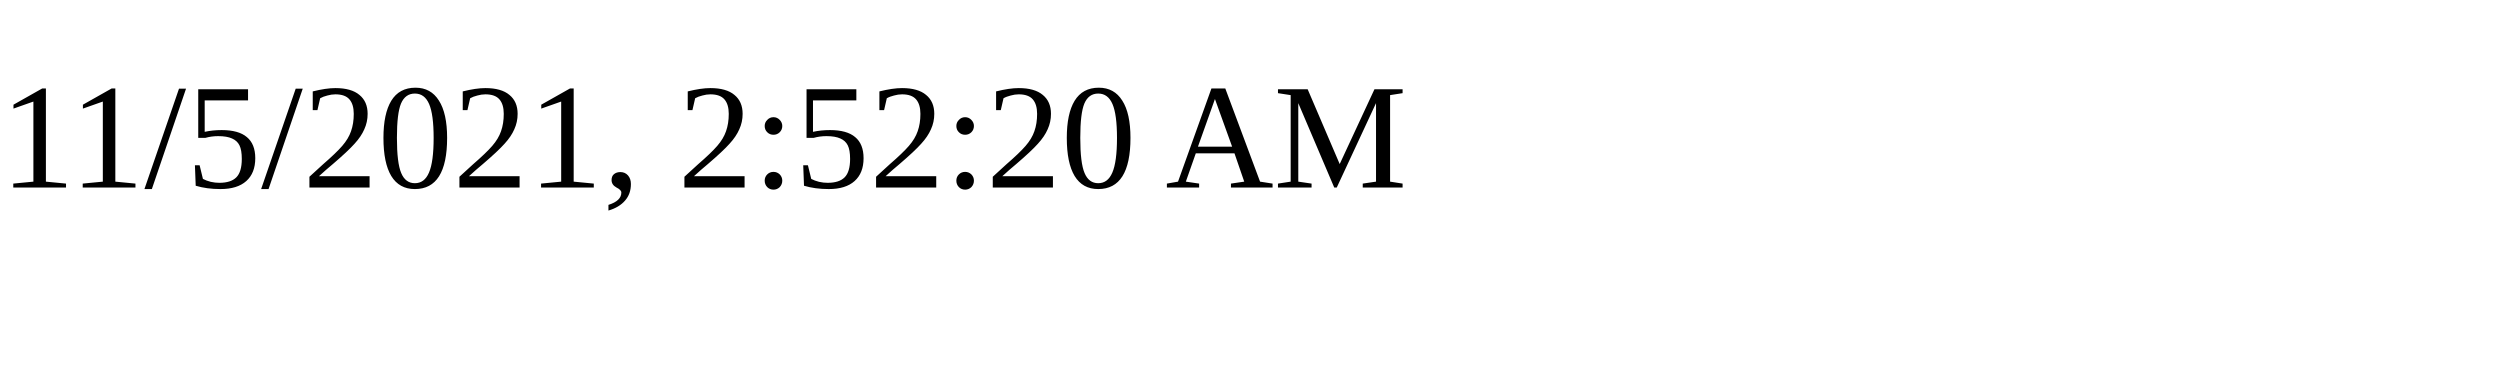
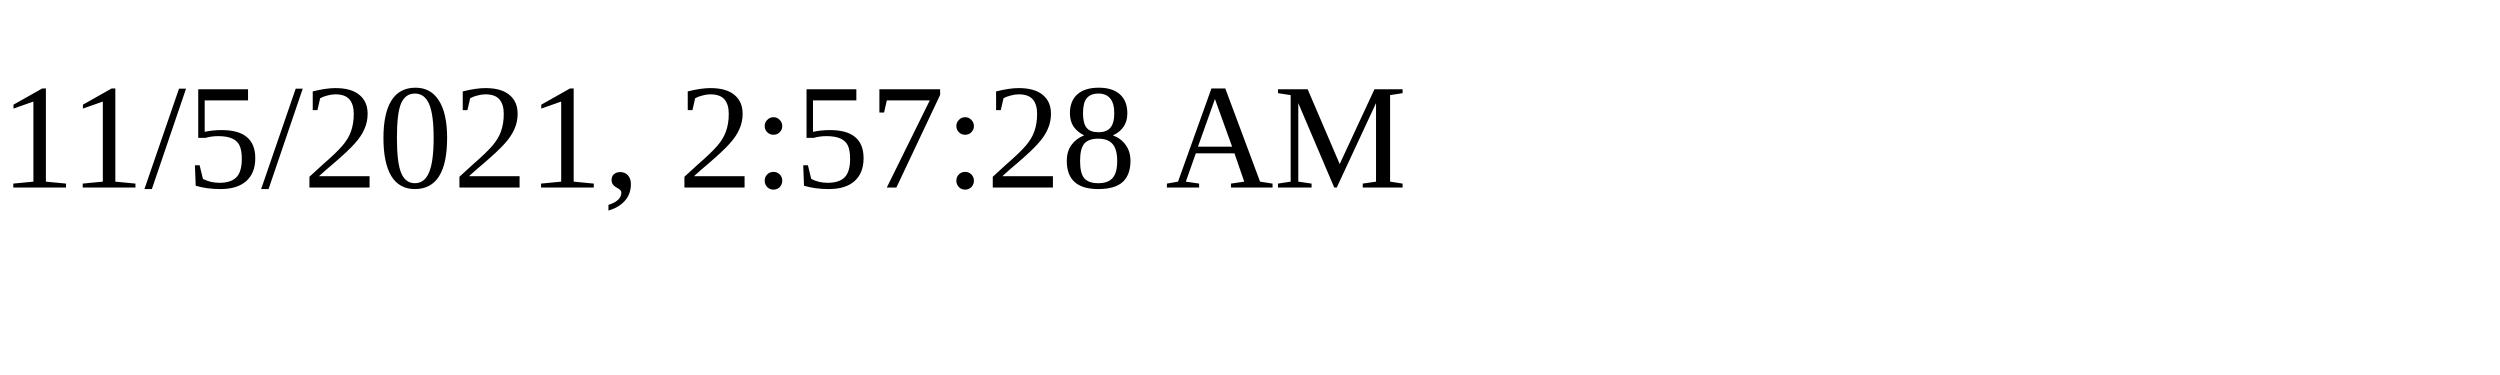
<svg xmlns="http://www.w3.org/2000/svg" height="30" width="200">
-   <text x="0" y="15">11/5/2021, 2:52:20 AM</text>
+   <text x="0" y="15">11/5/2021, 2:57:28 AM</text>
</svg>
